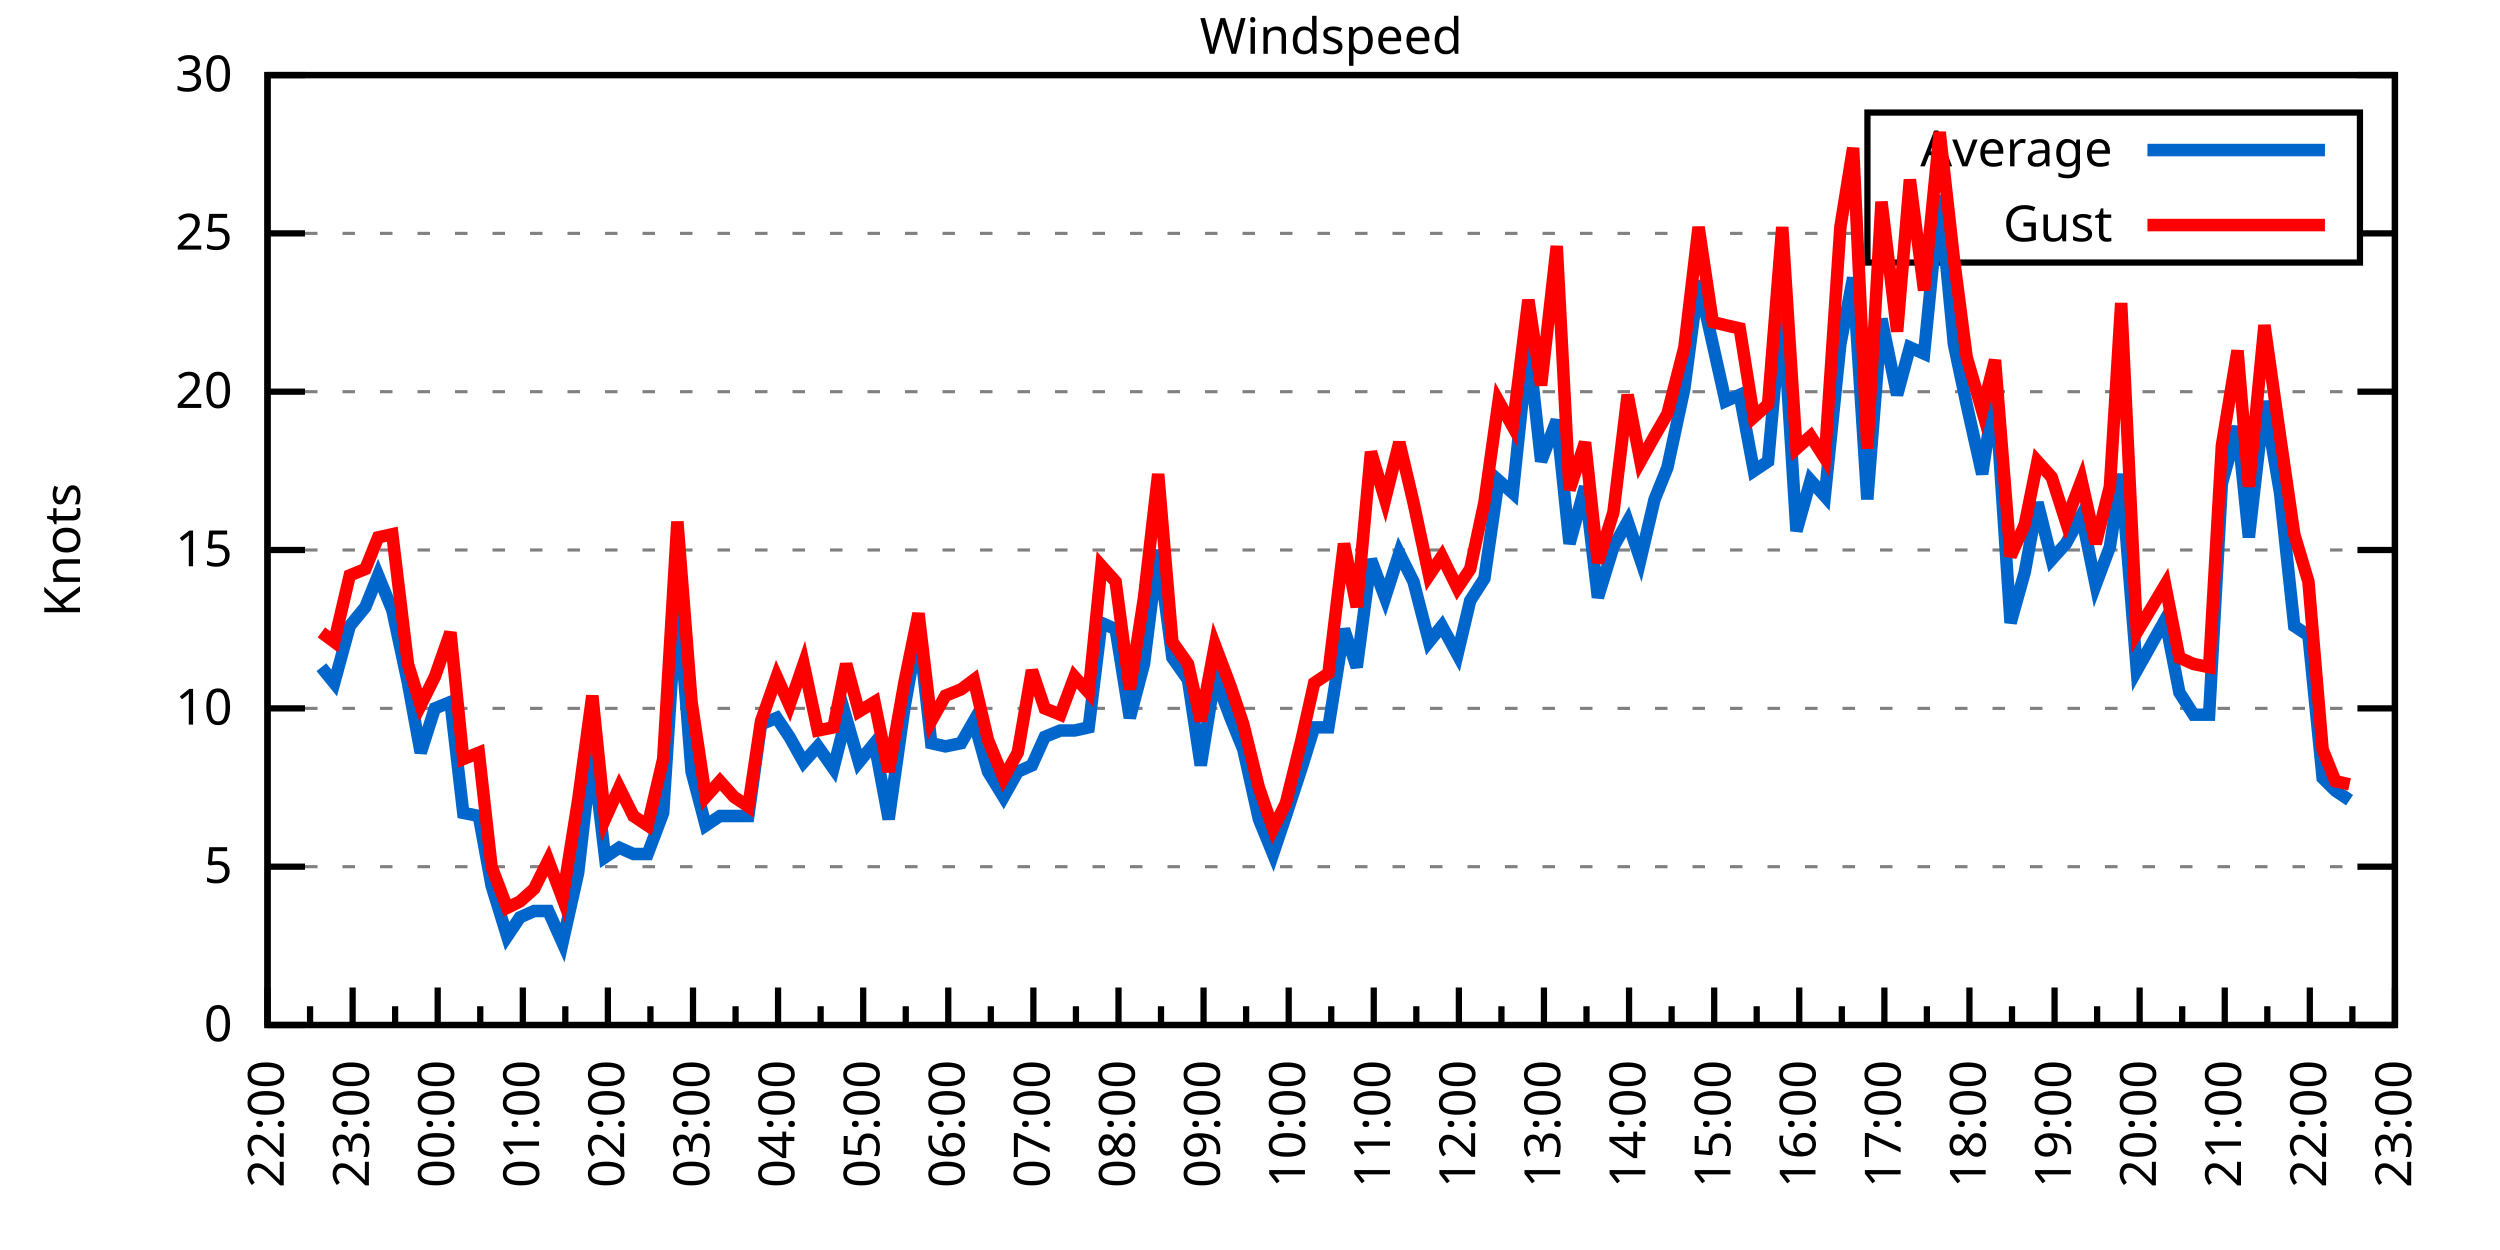
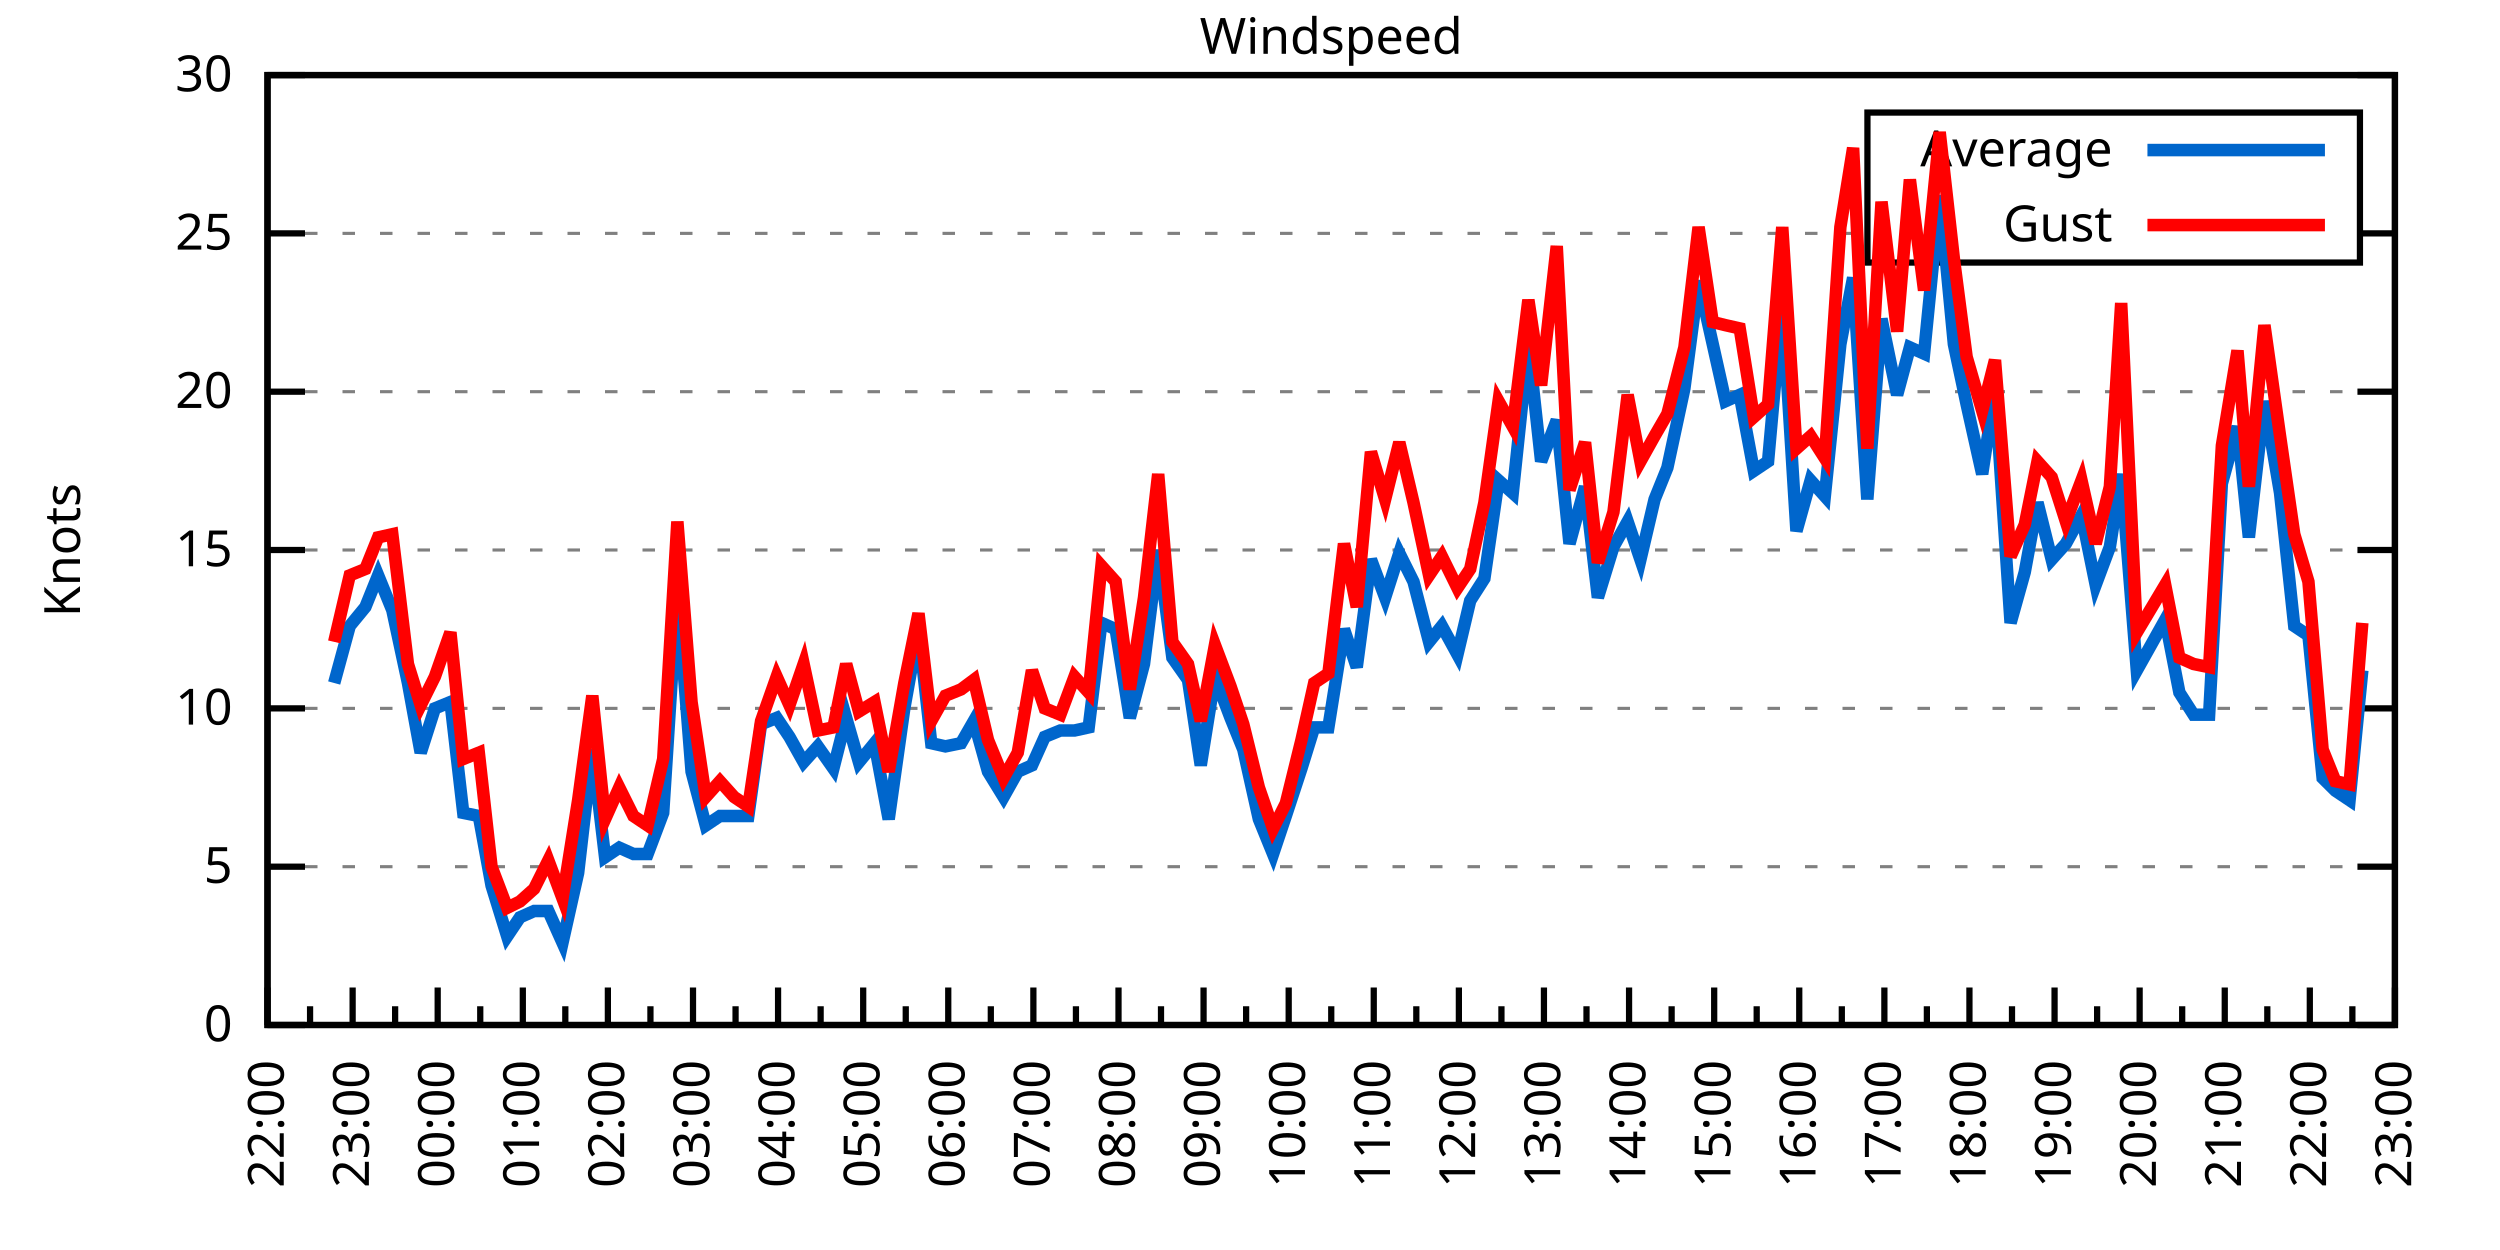
<svg xmlns="http://www.w3.org/2000/svg" xmlns:xlink="http://www.w3.org/1999/xlink" width="400" height="200" viewBox="0 0 400 200">
  <g id="gnuplot_canvas">
    <rect x="0" y="0" width="400" height="200" fill="none" />
    <defs>
      <circle id="gpDot" r="0.5" stroke-width="0.5" stroke="currentColor" />
      <path id="gpPt0" stroke-width="0.333" stroke="currentColor" d="M-1,0 h2 M0,-1 v2" />
      <path id="gpPt1" stroke-width="0.333" stroke="currentColor" d="M-1,-1 L1,1 M1,-1 L-1,1" />
      <path id="gpPt2" stroke-width="0.333" stroke="currentColor" d="M-1,0 L1,0 M0,-1 L0,1 M-1,-1 L1,1 M-1,1 L1,-1" />
      <rect id="gpPt3" stroke-width="0.333" stroke="currentColor" x="-1" y="-1" width="2" height="2" />
      <rect id="gpPt4" stroke-width="0.333" stroke="currentColor" fill="currentColor" x="-1" y="-1" width="2" height="2" />
      <circle id="gpPt5" stroke-width="0.333" stroke="currentColor" cx="0" cy="0" r="1" />
      <use xlink:href="#gpPt5" id="gpPt6" fill="currentColor" stroke="none" />
      <path id="gpPt7" stroke-width="0.333" stroke="currentColor" d="M0,-1.33 L-1.33,0.67 L1.33,0.67 z" />
      <use xlink:href="#gpPt7" id="gpPt8" fill="currentColor" stroke="none" />
      <use xlink:href="#gpPt7" id="gpPt9" stroke="currentColor" transform="rotate(180)" />
      <use xlink:href="#gpPt9" id="gpPt10" fill="currentColor" stroke="none" />
      <use xlink:href="#gpPt3" id="gpPt11" stroke="currentColor" transform="rotate(45)" />
      <use xlink:href="#gpPt11" id="gpPt12" fill="currentColor" stroke="none" />
      <path id="gpPt13" stroke-width="0.333" stroke="currentColor" d="M0,1.330 L1.265,0.411 L0.782,-1.067 L-0.782,-1.076 L-1.265,0.411 z" />
      <use xlink:href="#gpPt13" id="gpPt14" fill="currentColor" stroke="none" />
      <filter id="textbox" filterUnits="objectBoundingBox" x="0" y="0" height="1" width="1">
        <feFlood flood-color="white" flood-opacity="1" result="bgnd" />
        <feComposite in="SourceGraphic" in2="bgnd" operator="atop" />
      </filter>
      <filter id="greybox" filterUnits="objectBoundingBox" x="0" y="0" height="1" width="1">
        <feFlood flood-color="lightgrey" flood-opacity="1" result="grey" />
        <feComposite in="SourceGraphic" in2="grey" operator="atop" />
      </filter>
    </defs>
    <g fill="none" color="white" stroke="currentColor" stroke-width="1.00" stroke-linecap="butt" stroke-linejoin="miter">
</g>
    <g fill="none" color="black" stroke="currentColor" stroke-width="1.00" stroke-linecap="butt" stroke-linejoin="miter">
      <g stroke="none" shape-rendering="crispEdges">
        <polygon fill="rgb(255, 255, 255)" points="42.80,164.00 383.18,164.00 383.18,12.02 42.80,12.02 " />
      </g>
    </g>
    <g fill="none" color="black" stroke="currentColor" stroke-width="1.00" stroke-linecap="butt" stroke-linejoin="miter">
</g>
    <g fill="none" color="black" stroke="black" stroke-width="0.50" stroke-linecap="butt" stroke-linejoin="miter">
</g>
    <g fill="none" color="gray" stroke="currentColor" stroke-width="0.50" stroke-linecap="butt" stroke-linejoin="miter">
      <path stroke="gray" stroke-dasharray="2,4" class="gridline" d="M42.80,164.00 L383.19,164.00  " />
    </g>
    <g fill="none" color="gray" stroke="gray" stroke-width="1.00" stroke-linecap="butt" stroke-linejoin="miter">
</g>
    <g fill="none" color="black" stroke="currentColor" stroke-width="1.00" stroke-linecap="butt" stroke-linejoin="miter">
      <path stroke="black" d="M42.80,164.00 L48.80,164.00 M383.19,164.00 L377.19,164.00  " />
      <g transform="translate(37.20,166.60)" stroke="none" fill="black" font-family="Sans" font-size="8.00" text-anchor="end">
        <text>
          <tspan font-family="Sans"> 0</tspan>
        </text>
      </g>
    </g>
    <g fill="none" color="black" stroke="currentColor" stroke-width="1.00" stroke-linecap="butt" stroke-linejoin="miter">
</g>
    <g fill="none" color="black" stroke="black" stroke-width="0.50" stroke-linecap="butt" stroke-linejoin="miter">
</g>
    <g fill="none" color="gray" stroke="currentColor" stroke-width="0.50" stroke-linecap="butt" stroke-linejoin="miter">
      <path stroke="gray" stroke-dasharray="2,4" class="gridline" d="M42.80,138.67 L383.19,138.67  " />
    </g>
    <g fill="none" color="gray" stroke="gray" stroke-width="1.00" stroke-linecap="butt" stroke-linejoin="miter">
</g>
    <g fill="none" color="black" stroke="currentColor" stroke-width="1.00" stroke-linecap="butt" stroke-linejoin="miter">
      <path stroke="black" d="M42.80,138.67 L48.80,138.67 M383.19,138.67 L377.19,138.67  " />
      <g transform="translate(37.20,141.27)" stroke="none" fill="black" font-family="Sans" font-size="8.00" text-anchor="end">
        <text>
          <tspan font-family="Sans"> 5</tspan>
        </text>
      </g>
    </g>
    <g fill="none" color="black" stroke="currentColor" stroke-width="1.00" stroke-linecap="butt" stroke-linejoin="miter">
</g>
    <g fill="none" color="black" stroke="black" stroke-width="0.50" stroke-linecap="butt" stroke-linejoin="miter">
</g>
    <g fill="none" color="gray" stroke="currentColor" stroke-width="0.50" stroke-linecap="butt" stroke-linejoin="miter">
      <path stroke="gray" stroke-dasharray="2,4" class="gridline" d="M42.80,113.34 L383.19,113.34  " />
    </g>
    <g fill="none" color="gray" stroke="gray" stroke-width="1.00" stroke-linecap="butt" stroke-linejoin="miter">
</g>
    <g fill="none" color="black" stroke="currentColor" stroke-width="1.00" stroke-linecap="butt" stroke-linejoin="miter">
      <path stroke="black" d="M42.80,113.34 L48.80,113.34 M383.19,113.34 L377.19,113.34  " />
      <g transform="translate(37.20,115.94)" stroke="none" fill="black" font-family="Sans" font-size="8.00" text-anchor="end">
        <text>
          <tspan font-family="Sans"> 10</tspan>
        </text>
      </g>
    </g>
    <g fill="none" color="black" stroke="currentColor" stroke-width="1.00" stroke-linecap="butt" stroke-linejoin="miter">
</g>
    <g fill="none" color="black" stroke="black" stroke-width="0.50" stroke-linecap="butt" stroke-linejoin="miter">
</g>
    <g fill="none" color="gray" stroke="currentColor" stroke-width="0.50" stroke-linecap="butt" stroke-linejoin="miter">
      <path stroke="gray" stroke-dasharray="2,4" class="gridline" d="M42.80,88.00 L383.19,88.00  " />
    </g>
    <g fill="none" color="gray" stroke="gray" stroke-width="1.00" stroke-linecap="butt" stroke-linejoin="miter">
</g>
    <g fill="none" color="black" stroke="currentColor" stroke-width="1.00" stroke-linecap="butt" stroke-linejoin="miter">
      <path stroke="black" d="M42.80,88.00 L48.80,88.00 M383.19,88.00 L377.19,88.00  " />
      <g transform="translate(37.20,90.60)" stroke="none" fill="black" font-family="Sans" font-size="8.00" text-anchor="end">
        <text>
          <tspan font-family="Sans"> 15</tspan>
        </text>
      </g>
    </g>
    <g fill="none" color="black" stroke="currentColor" stroke-width="1.00" stroke-linecap="butt" stroke-linejoin="miter">
</g>
    <g fill="none" color="black" stroke="black" stroke-width="0.50" stroke-linecap="butt" stroke-linejoin="miter">
</g>
    <g fill="none" color="gray" stroke="currentColor" stroke-width="0.50" stroke-linecap="butt" stroke-linejoin="miter">
      <path stroke="gray" stroke-dasharray="2,4" class="gridline" d="M42.80,62.67 L383.19,62.67  " />
    </g>
    <g fill="none" color="gray" stroke="gray" stroke-width="1.00" stroke-linecap="butt" stroke-linejoin="miter">
</g>
    <g fill="none" color="black" stroke="currentColor" stroke-width="1.00" stroke-linecap="butt" stroke-linejoin="miter">
      <path stroke="black" d="M42.80,62.67 L48.80,62.67 M383.19,62.67 L377.19,62.67  " />
      <g transform="translate(37.20,65.27)" stroke="none" fill="black" font-family="Sans" font-size="8.00" text-anchor="end">
        <text>
          <tspan font-family="Sans"> 20</tspan>
        </text>
      </g>
    </g>
    <g fill="none" color="black" stroke="currentColor" stroke-width="1.00" stroke-linecap="butt" stroke-linejoin="miter">
</g>
    <g fill="none" color="black" stroke="black" stroke-width="0.50" stroke-linecap="butt" stroke-linejoin="miter">
</g>
    <g fill="none" color="gray" stroke="currentColor" stroke-width="0.50" stroke-linecap="butt" stroke-linejoin="miter">
      <path stroke="gray" stroke-dasharray="2,4" class="gridline" d="M42.80,37.34 L298.79,37.34 M377.59,37.34 L383.19,37.34  " />
    </g>
    <g fill="none" color="gray" stroke="gray" stroke-width="1.00" stroke-linecap="butt" stroke-linejoin="miter">
</g>
    <g fill="none" color="black" stroke="currentColor" stroke-width="1.00" stroke-linecap="butt" stroke-linejoin="miter">
      <path stroke="black" d="M42.80,37.34 L48.80,37.34 M383.19,37.34 L377.19,37.34  " />
      <g transform="translate(37.20,39.94)" stroke="none" fill="black" font-family="Sans" font-size="8.00" text-anchor="end">
        <text>
          <tspan font-family="Sans"> 25</tspan>
        </text>
      </g>
    </g>
    <g fill="none" color="black" stroke="currentColor" stroke-width="1.00" stroke-linecap="butt" stroke-linejoin="miter">
</g>
    <g fill="none" color="black" stroke="black" stroke-width="0.50" stroke-linecap="butt" stroke-linejoin="miter">
</g>
    <g fill="none" color="gray" stroke="currentColor" stroke-width="0.50" stroke-linecap="butt" stroke-linejoin="miter">
      <path stroke="gray" stroke-dasharray="2,4" class="gridline" d="M42.80,12.01 L383.19,12.01  " />
    </g>
    <g fill="none" color="gray" stroke="gray" stroke-width="1.00" stroke-linecap="butt" stroke-linejoin="miter">
</g>
    <g fill="none" color="black" stroke="currentColor" stroke-width="1.00" stroke-linecap="butt" stroke-linejoin="miter">
      <path stroke="black" d="M42.80,12.01 L48.80,12.01 M383.19,12.01 L377.19,12.01  " />
      <g transform="translate(37.20,14.61)" stroke="none" fill="black" font-family="Sans" font-size="8.00" text-anchor="end">
        <text>
          <tspan font-family="Sans"> 30</tspan>
        </text>
      </g>
    </g>
    <g fill="none" color="black" stroke="currentColor" stroke-width="1.00" stroke-linecap="butt" stroke-linejoin="miter">
      <path stroke="black" d="M42.80,164.00 L42.80,158.00  " />
      <g transform="translate(45.40,169.60) rotate(270)" stroke="none" fill="black" font-family="Sans" font-size="8.00" text-anchor="end">
        <text>
          <tspan font-family="Sans">22:00</tspan>
        </text>
      </g>
    </g>
    <g fill="none" color="black" stroke="currentColor" stroke-width="1.00" stroke-linecap="butt" stroke-linejoin="miter">
      <path stroke="black" d="M49.61,164.00 L49.61,161.00 M56.42,164.00 L56.42,158.00  " />
      <g transform="translate(59.02,169.60) rotate(270)" stroke="none" fill="black" font-family="Sans" font-size="8.00" text-anchor="end">
        <text>
          <tspan font-family="Sans">23:00</tspan>
        </text>
      </g>
    </g>
    <g fill="none" color="black" stroke="currentColor" stroke-width="1.00" stroke-linecap="butt" stroke-linejoin="miter">
      <path stroke="black" d="M63.22,164.00 L63.22,161.00 M70.03,164.00 L70.03,158.00  " />
      <g transform="translate(72.63,169.60) rotate(270)" stroke="none" fill="black" font-family="Sans" font-size="8.00" text-anchor="end">
        <text>
          <tspan font-family="Sans">00:00</tspan>
        </text>
      </g>
    </g>
    <g fill="none" color="black" stroke="currentColor" stroke-width="1.00" stroke-linecap="butt" stroke-linejoin="miter">
      <path stroke="black" d="M76.84,164.00 L76.84,161.00 M83.65,164.00 L83.65,158.00  " />
      <g transform="translate(86.25,169.60) rotate(270)" stroke="none" fill="black" font-family="Sans" font-size="8.00" text-anchor="end">
        <text>
          <tspan font-family="Sans">01:00</tspan>
        </text>
      </g>
    </g>
    <g fill="none" color="black" stroke="currentColor" stroke-width="1.00" stroke-linecap="butt" stroke-linejoin="miter">
      <path stroke="black" d="M90.45,164.00 L90.45,161.00 M97.26,164.00 L97.26,158.00  " />
      <g transform="translate(99.86,169.60) rotate(270)" stroke="none" fill="black" font-family="Sans" font-size="8.00" text-anchor="end">
        <text>
          <tspan font-family="Sans">02:00</tspan>
        </text>
      </g>
    </g>
    <g fill="none" color="black" stroke="currentColor" stroke-width="1.00" stroke-linecap="butt" stroke-linejoin="miter">
      <path stroke="black" d="M104.07,164.00 L104.07,161.00 M110.88,164.00 L110.88,158.00  " />
      <g transform="translate(113.48,169.60) rotate(270)" stroke="none" fill="black" font-family="Sans" font-size="8.00" text-anchor="end">
        <text>
          <tspan font-family="Sans">03:00</tspan>
        </text>
      </g>
    </g>
    <g fill="none" color="black" stroke="currentColor" stroke-width="1.00" stroke-linecap="butt" stroke-linejoin="miter">
      <path stroke="black" d="M117.69,164.00 L117.69,161.00 M124.49,164.00 L124.49,158.00  " />
      <g transform="translate(127.09,169.60) rotate(270)" stroke="none" fill="black" font-family="Sans" font-size="8.00" text-anchor="end">
        <text>
          <tspan font-family="Sans">04:00</tspan>
        </text>
      </g>
    </g>
    <g fill="none" color="black" stroke="currentColor" stroke-width="1.00" stroke-linecap="butt" stroke-linejoin="miter">
      <path stroke="black" d="M131.30,164.00 L131.30,161.00 M138.11,164.00 L138.11,158.00  " />
      <g transform="translate(140.71,169.60) rotate(270)" stroke="none" fill="black" font-family="Sans" font-size="8.00" text-anchor="end">
        <text>
          <tspan font-family="Sans">05:00</tspan>
        </text>
      </g>
    </g>
    <g fill="none" color="black" stroke="currentColor" stroke-width="1.00" stroke-linecap="butt" stroke-linejoin="miter">
      <path stroke="black" d="M144.92,164.00 L144.92,161.00 M151.72,164.00 L151.72,158.00  " />
      <g transform="translate(154.32,169.60) rotate(270)" stroke="none" fill="black" font-family="Sans" font-size="8.00" text-anchor="end">
        <text>
          <tspan font-family="Sans">06:00</tspan>
        </text>
      </g>
    </g>
    <g fill="none" color="black" stroke="currentColor" stroke-width="1.00" stroke-linecap="butt" stroke-linejoin="miter">
      <path stroke="black" d="M158.53,164.00 L158.53,161.00 M165.34,164.00 L165.34,158.00  " />
      <g transform="translate(167.94,169.60) rotate(270)" stroke="none" fill="black" font-family="Sans" font-size="8.00" text-anchor="end">
        <text>
          <tspan font-family="Sans">07:00</tspan>
        </text>
      </g>
    </g>
    <g fill="none" color="black" stroke="currentColor" stroke-width="1.00" stroke-linecap="butt" stroke-linejoin="miter">
      <path stroke="black" d="M172.15,164.00 L172.15,161.00 M178.96,164.00 L178.96,158.00  " />
      <g transform="translate(181.56,169.60) rotate(270)" stroke="none" fill="black" font-family="Sans" font-size="8.00" text-anchor="end">
        <text>
          <tspan font-family="Sans">08:00</tspan>
        </text>
      </g>
    </g>
    <g fill="none" color="black" stroke="currentColor" stroke-width="1.00" stroke-linecap="butt" stroke-linejoin="miter">
      <path stroke="black" d="M185.76,164.00 L185.76,161.00 M192.57,164.00 L192.57,158.00  " />
      <g transform="translate(195.17,169.60) rotate(270)" stroke="none" fill="black" font-family="Sans" font-size="8.00" text-anchor="end">
        <text>
          <tspan font-family="Sans">09:00</tspan>
        </text>
      </g>
    </g>
    <g fill="none" color="black" stroke="currentColor" stroke-width="1.00" stroke-linecap="butt" stroke-linejoin="miter">
      <path stroke="black" d="M199.38,164.00 L199.38,161.00 M206.19,164.00 L206.19,158.00  " />
      <g transform="translate(208.79,169.60) rotate(270)" stroke="none" fill="black" font-family="Sans" font-size="8.00" text-anchor="end">
        <text>
          <tspan font-family="Sans">10:00</tspan>
        </text>
      </g>
    </g>
    <g fill="none" color="black" stroke="currentColor" stroke-width="1.00" stroke-linecap="butt" stroke-linejoin="miter">
      <path stroke="black" d="M213.00,164.00 L213.00,161.00 M219.80,164.00 L219.80,158.00  " />
      <g transform="translate(222.40,169.60) rotate(270)" stroke="none" fill="black" font-family="Sans" font-size="8.00" text-anchor="end">
        <text>
          <tspan font-family="Sans">11:00</tspan>
        </text>
      </g>
    </g>
    <g fill="none" color="black" stroke="currentColor" stroke-width="1.00" stroke-linecap="butt" stroke-linejoin="miter">
      <path stroke="black" d="M226.61,164.00 L226.61,161.00 M233.42,164.00 L233.42,158.00  " />
      <g transform="translate(236.02,169.60) rotate(270)" stroke="none" fill="black" font-family="Sans" font-size="8.00" text-anchor="end">
        <text>
          <tspan font-family="Sans">12:00</tspan>
        </text>
      </g>
    </g>
    <g fill="none" color="black" stroke="currentColor" stroke-width="1.00" stroke-linecap="butt" stroke-linejoin="miter">
      <path stroke="black" d="M240.23,164.00 L240.23,161.00 M247.03,164.00 L247.03,158.00  " />
      <g transform="translate(249.63,169.60) rotate(270)" stroke="none" fill="black" font-family="Sans" font-size="8.00" text-anchor="end">
        <text>
          <tspan font-family="Sans">13:00</tspan>
        </text>
      </g>
    </g>
    <g fill="none" color="black" stroke="currentColor" stroke-width="1.00" stroke-linecap="butt" stroke-linejoin="miter">
      <path stroke="black" d="M253.84,164.00 L253.84,161.00 M260.65,164.00 L260.65,158.00  " />
      <g transform="translate(263.25,169.60) rotate(270)" stroke="none" fill="black" font-family="Sans" font-size="8.00" text-anchor="end">
        <text>
          <tspan font-family="Sans">14:00</tspan>
        </text>
      </g>
    </g>
    <g fill="none" color="black" stroke="currentColor" stroke-width="1.00" stroke-linecap="butt" stroke-linejoin="miter">
      <path stroke="black" d="M267.46,164.00 L267.46,161.00 M274.27,164.00 L274.27,158.00  " />
      <g transform="translate(276.87,169.60) rotate(270)" stroke="none" fill="black" font-family="Sans" font-size="8.00" text-anchor="end">
        <text>
          <tspan font-family="Sans">15:00</tspan>
        </text>
      </g>
    </g>
    <g fill="none" color="black" stroke="currentColor" stroke-width="1.00" stroke-linecap="butt" stroke-linejoin="miter">
      <path stroke="black" d="M281.07,164.00 L281.07,161.00 M287.88,164.00 L287.88,158.00  " />
      <g transform="translate(290.48,169.60) rotate(270)" stroke="none" fill="black" font-family="Sans" font-size="8.00" text-anchor="end">
        <text>
          <tspan font-family="Sans">16:00</tspan>
        </text>
      </g>
    </g>
    <g fill="none" color="black" stroke="currentColor" stroke-width="1.00" stroke-linecap="butt" stroke-linejoin="miter">
      <path stroke="black" d="M294.69,164.00 L294.69,161.00 M301.50,164.00 L301.50,158.00  " />
      <g transform="translate(304.10,169.60) rotate(270)" stroke="none" fill="black" font-family="Sans" font-size="8.00" text-anchor="end">
        <text>
          <tspan font-family="Sans">17:00</tspan>
        </text>
      </g>
    </g>
    <g fill="none" color="black" stroke="currentColor" stroke-width="1.00" stroke-linecap="butt" stroke-linejoin="miter">
      <path stroke="black" d="M308.30,164.00 L308.30,161.00 M315.11,164.00 L315.11,158.00  " />
      <g transform="translate(317.71,169.60) rotate(270)" stroke="none" fill="black" font-family="Sans" font-size="8.00" text-anchor="end">
        <text>
          <tspan font-family="Sans">18:00</tspan>
        </text>
      </g>
    </g>
    <g fill="none" color="black" stroke="currentColor" stroke-width="1.00" stroke-linecap="butt" stroke-linejoin="miter">
      <path stroke="black" d="M321.92,164.00 L321.92,161.00 M328.73,164.00 L328.73,158.00  " />
      <g transform="translate(331.33,169.60) rotate(270)" stroke="none" fill="black" font-family="Sans" font-size="8.00" text-anchor="end">
        <text>
          <tspan font-family="Sans">19:00</tspan>
        </text>
      </g>
    </g>
    <g fill="none" color="black" stroke="currentColor" stroke-width="1.00" stroke-linecap="butt" stroke-linejoin="miter">
      <path stroke="black" d="M335.54,164.00 L335.54,161.00 M342.34,164.00 L342.34,158.00  " />
      <g transform="translate(344.94,169.60) rotate(270)" stroke="none" fill="black" font-family="Sans" font-size="8.00" text-anchor="end">
        <text>
          <tspan font-family="Sans">20:00</tspan>
        </text>
      </g>
    </g>
    <g fill="none" color="black" stroke="currentColor" stroke-width="1.00" stroke-linecap="butt" stroke-linejoin="miter">
      <path stroke="black" d="M349.15,164.00 L349.15,161.00 M355.96,164.00 L355.96,158.00  " />
      <g transform="translate(358.56,169.60) rotate(270)" stroke="none" fill="black" font-family="Sans" font-size="8.00" text-anchor="end">
        <text>
          <tspan font-family="Sans">21:00</tspan>
        </text>
      </g>
    </g>
    <g fill="none" color="black" stroke="currentColor" stroke-width="1.00" stroke-linecap="butt" stroke-linejoin="miter">
      <path stroke="black" d="M362.77,164.00 L362.77,161.00 M369.57,164.00 L369.57,158.00  " />
      <g transform="translate(372.17,169.60) rotate(270)" stroke="none" fill="black" font-family="Sans" font-size="8.00" text-anchor="end">
        <text>
          <tspan font-family="Sans">22:00</tspan>
        </text>
      </g>
    </g>
    <g fill="none" color="black" stroke="currentColor" stroke-width="1.00" stroke-linecap="butt" stroke-linejoin="miter">
      <path stroke="black" d="M376.38,164.00 L376.38,161.00 M383.19,164.00 L383.19,158.00  " />
      <g transform="translate(385.79,169.60) rotate(270)" stroke="none" fill="black" font-family="Sans" font-size="8.00" text-anchor="end">
        <text>
          <tspan font-family="Sans">23:00</tspan>
        </text>
      </g>
    </g>
    <g fill="none" color="black" stroke="currentColor" stroke-width="1.00" stroke-linecap="butt" stroke-linejoin="miter">
</g>
    <g fill="none" color="black" stroke="currentColor" stroke-width="1.00" stroke-linecap="butt" stroke-linejoin="miter">
      <path stroke="black" d="M42.80,12.01 L42.80,164.00 L383.19,164.00 L383.19,12.01 L42.80,12.01 Z  " />
    </g>
    <g fill="none" color="black" stroke="currentColor" stroke-width="1.00" stroke-linecap="butt" stroke-linejoin="miter">
      <g transform="translate(12.80,88.01) rotate(270)" stroke="none" fill="black" font-family="Sans" font-size="8.00" text-anchor="middle">
        <text>
          <tspan font-family="Sans">Knots</tspan>
        </text>
      </g>
    </g>
    <g fill="none" color="black" stroke="currentColor" stroke-width="1.00" stroke-linecap="butt" stroke-linejoin="miter">
</g>
    <g fill="none" color="black" stroke="currentColor" stroke-width="1.00" stroke-linecap="butt" stroke-linejoin="miter">
      <path stroke="black" d="M298.79,42.01 L298.79,18.01 L377.59,18.01 L377.59,42.01 L298.79,42.01 Z  " />
    </g>
    <g id="Windspeed_plot_1">
      <g fill="none" color="white" stroke="black" stroke-width="2.00" stroke-linecap="butt" stroke-linejoin="miter">
</g>
      <g fill="none" color="black" stroke="currentColor" stroke-width="2.00" stroke-linecap="butt" stroke-linejoin="miter">
        <g transform="translate(337.99,26.61)" stroke="none" fill="black" font-family="Sans" font-size="8.00" text-anchor="end">
          <text>
            <tspan font-family="Sans">Average</tspan>
          </text>
        </g>
      </g>
      <g fill="none" color="black" stroke="currentColor" stroke-width="2.00" stroke-linecap="butt" stroke-linejoin="miter">
-         <path stroke="rgb(  0, 102, 204)" d="M343.59,24.01 L371.99,24.01 M51.42,106.75 L53.47,109.28 L55.96,100.16 L58.46,97.12 L60.50,92.06 L62.77,97.63   L65.27,109.28 L67.31,120.43 L69.58,113.34 L72.07,112.32 L74.12,130.06 L76.61,130.56 L78.65,141.71 L81.15,149.81   L83.19,146.77 L85.46,145.76 L87.73,145.76 L90.00,150.83 L92.50,139.68 L94.77,119.92 L96.81,137.15 L99.08,135.63   L101.35,136.64 L103.62,136.64 L106.11,130.06 L108.38,94.59 L110.65,123.47 L112.92,132.08 L115.19,130.56 L117.46,130.56   L119.73,130.56 L121.77,115.87 L124.27,114.86 L126.31,117.90 L128.58,121.95 L130.85,119.42 L133.34,122.96 L135.39,114.86   L137.43,121.95 L139.92,118.91 L142.19,131.07 L144.69,113.34 L146.96,100.67 L149.00,118.91 L151.27,119.42 L153.77,118.91   L155.81,115.36 L158.08,123.47 L160.57,127.52 L162.84,123.47 L165.11,122.46 L167.16,117.90 L169.65,116.88 L171.92,116.88   L174.19,116.38 L176.23,99.66 L178.50,100.67 L180.77,114.86 L183.04,106.24 L185.31,88.00 L187.58,105.23 L190.08,108.78   L192.12,122.46 L194.39,108.27 L196.88,114.86 L198.93,119.92 L201.42,131.07 L203.69,136.64 L205.73,130.56 L208.23,122.96   L210.27,116.38 L212.54,116.38 L215.04,100.67 L217.08,106.75 L219.35,89.52 L221.62,95.60 L223.89,88.51 L226.16,93.07   L228.65,102.70 L230.70,100.16 L233.19,104.72 L235.23,96.11 L237.50,92.56 L239.77,76.86 L242.04,78.89 L244.54,55.07   L246.58,73.82 L249.08,67.23 L251.12,86.99 L253.61,77.87 L255.66,95.60 L258.15,87.50 L260.42,83.45 L262.47,89.52   L264.73,79.90 L266.78,74.83 L269.50,62.17 L271.77,44.94 L274.04,55.07 L276.08,64.19 L278.35,63.18 L280.62,75.34   L282.89,73.82 L285.16,48.49 L287.43,84.97 L289.70,76.86 L291.97,79.39 L294.46,55.07 L296.50,44.43 L298.77,79.90   L301.04,51.02 L303.54,63.18 L305.58,55.58 L307.85,56.59 L310.35,31.26 L312.62,55.07 L314.66,64.70 L317.15,75.85   L319.20,62.17 L321.69,99.66 L323.96,91.55 L326.00,80.41 L328.27,89.52 L330.54,86.99 L333.04,82.43 L335.31,93.58   L337.58,87.50 L339.39,75.85 L341.89,107.26 L346.43,99.15 L348.70,110.80 L350.97,114.35 L353.46,114.35 L355.50,77.37   L358.00,68.25 L359.82,85.98 L362.31,64.19 L364.81,78.89 L367.08,100.16 L369.35,101.68 L371.62,124.48 L373.66,126.51   L375.93,128.03  " />
+         <path stroke="rgb(  0, 102, 204)" d="M343.59,24.01 L371.99,24.01 M53.47,109.28 L55.96,100.16 L58.46,97.12 L60.50,92.06 L62.77,97.63 L65.27,109.28   L67.31,120.43 L69.58,113.34 L72.07,112.32 L74.12,130.06 L76.61,130.56 L78.65,141.71 L81.15,149.81 L83.19,146.77   L85.46,145.76 L87.73,145.76 L90.00,150.83 L92.50,139.68 L94.77,119.92 L96.81,137.15 L99.08,135.63 L101.35,136.64   L103.62,136.64 L106.11,130.06 L108.38,94.59 L110.65,123.47 L112.92,132.08 L115.19,130.56 L117.46,130.56 L119.73,130.56   L121.77,115.87 L124.27,114.86 L126.31,117.90 L128.58,121.95 L130.85,119.42 L133.34,122.96 L135.39,114.86 L137.43,121.95   L139.92,118.91 L142.19,131.07 L144.69,113.34 L146.96,100.67 L149.00,118.91 L151.27,119.42 L153.77,118.91 L155.81,115.36   L158.08,123.47 L160.57,127.52 L162.84,123.47 L165.11,122.46 L167.16,117.90 L169.65,116.88 L171.92,116.88 L174.19,116.38   L176.23,99.66 L178.50,100.67 L180.77,114.86 L183.04,106.24 L185.31,88.00 L187.58,105.23 L190.08,108.78 L192.12,122.46   L194.39,108.27 L196.88,114.86 L198.93,119.92 L201.42,131.07 L203.69,136.64 L205.73,130.56 L208.23,122.96 L210.27,116.38   L212.54,116.38 L215.04,100.67 L217.08,106.75 L219.35,89.52 L221.62,95.60 L223.89,88.51 L226.16,93.07 L228.65,102.70   L230.70,100.16 L233.19,104.72 L235.23,96.11 L237.50,92.56 L239.77,76.86 L242.04,78.89 L244.54,55.07 L246.58,73.82   L249.08,67.23 L251.12,86.99 L253.61,77.87 L255.66,95.60 L258.15,87.50 L260.42,83.45 L262.47,89.52 L264.73,79.90   L266.78,74.83 L269.50,62.17 L271.77,44.94 L274.04,55.07 L276.08,64.19 L278.35,63.18 L280.62,75.34 L282.89,73.82   L285.16,48.49 L287.43,84.97 L289.70,76.86 L291.97,79.39 L294.46,55.07 L296.50,44.43 L298.77,79.90 L301.04,51.02   L303.54,63.18 L305.58,55.58 L307.85,56.59 L310.35,31.26 L312.62,55.07 L314.66,64.70 L317.15,75.85 L319.20,62.17   L321.69,99.66 L323.96,91.55 L326.00,80.41 L328.27,89.52 L330.54,86.99 L333.04,82.43 L335.31,93.58 L337.58,87.50   L339.39,75.85 L341.89,107.26 L346.43,99.15 L348.70,110.80 L350.97,114.35 L353.46,114.35 L355.50,77.37 L358.00,68.25   L359.82,85.98 L362.31,64.19 L364.81,78.89 L367.08,100.16 L369.35,101.68 L371.62,124.48 L373.66,126.51 L375.93,128.03   L377.97,107.26  " />
      </g>
    </g>
    <g id="Windspeed_plot_2">
      <g fill="none" color="black" stroke="currentColor" stroke-width="2.00" stroke-linecap="butt" stroke-linejoin="miter">
        <g transform="translate(337.99,38.61)" stroke="none" fill="black" font-family="Sans" font-size="8.00" text-anchor="end">
          <text>
            <tspan font-family="Sans">Gust</tspan>
          </text>
        </g>
      </g>
      <g fill="none" color="black" stroke="currentColor" stroke-width="2.00" stroke-linecap="butt" stroke-linejoin="miter">
-         <path stroke="rgb(255,   0,   0)" d="M343.59,36.01 L371.99,36.01 M51.42,101.18 L53.47,102.70 L55.96,92.06 L58.46,91.04 L60.50,85.98 L62.77,85.47   L65.27,106.24 L67.31,112.83 L69.58,108.27 L72.07,101.18 L74.12,121.44 L76.61,120.43 L78.65,138.67 L81.15,145.25   L83.19,144.24 L85.46,142.21 L87.73,137.66 L90.00,143.73 L92.50,128.03 L94.77,111.31 L96.81,131.07 L99.08,126.00   L101.35,130.56 L103.62,132.08 L106.11,121.44 L108.38,83.45 L110.65,112.32 L112.92,127.52 L115.19,124.99 L117.46,127.52   L119.73,129.04 L121.77,115.36 L124.27,108.27 L126.31,112.83 L128.58,106.24 L130.85,116.88 L133.34,116.38 L135.39,106.24   L137.43,113.84 L139.92,112.32 L142.19,123.47 L144.69,109.28 L146.96,98.14 L149.00,115.36 L151.27,111.31 L153.77,110.30   L155.81,108.78 L158.08,118.40 L160.57,124.48 L162.84,120.43 L165.11,107.26 L167.16,113.34 L169.65,114.35 L171.92,108.27   L174.19,110.80 L176.23,90.54 L178.50,93.07 L180.77,110.30 L183.04,95.60 L185.31,75.85 L187.58,102.70 L190.08,106.24   L192.12,115.36 L194.39,103.20 L196.88,109.79 L198.93,115.87 L201.42,126.00 L203.69,132.59 L205.73,128.54 L208.23,118.40   L210.27,109.28 L212.54,107.76 L215.04,86.99 L217.08,97.12 L219.35,72.30 L221.62,79.90 L223.89,70.78 L226.16,80.41   L228.65,92.06 L230.70,89.02 L233.19,94.08 L235.23,91.04 L237.50,80.41 L239.77,64.19 L242.04,68.25 L244.54,47.98   L246.58,61.66 L249.08,39.37 L251.12,78.38 L253.61,70.78 L255.66,90.03 L258.15,81.93 L260.42,63.18 L262.47,73.82   L264.73,69.77 L266.78,66.22 L269.50,55.58 L271.77,36.33 L274.04,51.53 L276.08,52.03 L278.35,52.54 L280.62,66.73   L282.89,64.70 L285.16,36.33 L287.43,71.79 L289.70,69.77 L291.97,73.31 L294.46,36.33 L296.50,23.66 L298.77,71.79   L301.04,32.28 L303.54,53.05 L305.58,28.73 L307.85,46.46 L310.35,21.13 L312.62,41.39 L314.66,57.10 L317.15,65.71   L319.20,57.61 L321.69,89.02 L323.96,83.95 L326.00,73.82 L328.27,76.35 L330.54,83.45 L333.04,76.86 L335.31,86.99   L337.58,77.87 L339.39,48.49 L341.89,101.18 L346.43,93.58 L348.70,105.23 L350.97,106.24 L353.46,106.75 L355.50,71.29   L358.00,56.09 L359.82,77.87 L362.31,52.03 L364.81,69.77 L367.08,85.47 L369.35,93.07 L371.62,119.92 L373.66,124.99   L375.93,125.50  " />
+         <path stroke="rgb(255,   0,   0)" d="M343.59,36.01 L371.99,36.01 M53.47,102.70 L55.96,92.06 L58.46,91.04 L60.50,85.98 L62.77,85.47 L65.27,106.24   L67.31,112.83 L69.58,108.27 L72.07,101.18 L74.12,121.44 L76.61,120.43 L78.65,138.67 L81.15,145.25 L83.19,144.24   L85.46,142.21 L87.73,137.66 L90.00,143.73 L92.50,128.03 L94.77,111.31 L96.81,131.07 L99.08,126.00 L101.35,130.56   L103.62,132.08 L106.11,121.44 L108.38,83.45 L110.65,112.32 L112.92,127.52 L115.19,124.99 L117.46,127.52 L119.73,129.04   L121.77,115.36 L124.27,108.27 L126.31,112.83 L128.58,106.24 L130.85,116.88 L133.34,116.38 L135.39,106.24 L137.43,113.84   L139.92,112.32 L142.19,123.47 L144.69,109.28 L146.96,98.14 L149.00,115.36 L151.27,111.31 L153.77,110.30 L155.81,108.78   L158.08,118.40 L160.57,124.48 L162.84,120.43 L165.11,107.26 L167.16,113.34 L169.65,114.35 L171.92,108.27 L174.19,110.80   L176.23,90.54 L178.50,93.07 L180.77,110.30 L183.04,95.60 L185.31,75.85 L187.58,102.70 L190.08,106.24 L192.12,115.36   L194.39,103.20 L196.88,109.79 L198.93,115.87 L201.42,126.00 L203.69,132.59 L205.73,128.54 L208.23,118.40 L210.27,109.28   L212.54,107.76 L215.04,86.99 L217.08,97.12 L219.35,72.30 L221.62,79.90 L223.89,70.78 L226.16,80.41 L228.65,92.06   L230.70,89.02 L233.19,94.08 L235.23,91.04 L237.50,80.41 L239.77,64.19 L242.04,68.25 L244.54,47.98 L246.58,61.66   L249.08,39.37 L251.12,78.38 L253.61,70.78 L255.66,90.03 L258.15,81.93 L260.42,63.18 L262.47,73.82 L264.73,69.77   L266.78,66.22 L269.50,55.58 L271.77,36.33 L274.04,51.53 L276.08,52.03 L278.35,52.54 L280.62,66.73 L282.89,64.70   L285.16,36.33 L287.43,71.79 L289.70,69.77 L291.97,73.31 L294.46,36.33 L296.50,23.66 L298.77,71.79 L301.04,32.28   L303.54,53.05 L305.58,28.73 L307.85,46.46 L310.35,21.13 L312.62,41.39 L314.66,57.10 L317.15,65.71 L319.20,57.61   L321.69,89.02 L323.96,83.95 L326.00,73.82 L328.27,76.35 L330.54,83.45 L333.04,76.86 L335.31,86.99 L337.58,77.87   L339.39,48.49 L341.89,101.18 L346.43,93.58 L348.70,105.23 L350.97,106.24 L353.46,106.75 L355.50,71.29 L358.00,56.09   L359.82,77.87 L362.31,52.03 L364.81,69.77 L367.08,85.47 L369.35,93.07 L371.62,119.92 L373.66,124.99 L375.93,125.50   L377.97,99.66  " />
      </g>
    </g>
    <g fill="none" color="black" stroke="currentColor" stroke-width="2.00" stroke-linecap="butt" stroke-linejoin="miter">
</g>
    <g fill="none" color="black" stroke="black" stroke-width="1.00" stroke-linecap="butt" stroke-linejoin="miter">
</g>
    <g fill="none" color="black" stroke="currentColor" stroke-width="1.00" stroke-linecap="butt" stroke-linejoin="miter">
      <path stroke="black" d="M42.80,12.01 L42.80,164.00 L383.19,164.00 L383.19,12.01 L42.80,12.01 Z  " />
    </g>
    <g fill="none" color="black" stroke="currentColor" stroke-width="1.00" stroke-linecap="butt" stroke-linejoin="miter">
      <g transform="translate(212.99,8.61)" stroke="none" fill="black" font-family="Sans" font-size="8.00" text-anchor="middle">
        <text>
          <tspan font-family="Sans">Windspeed</tspan>
        </text>
      </g>
    </g>
    <g fill="none" color="black" stroke="currentColor" stroke-width="1.00" stroke-linecap="butt" stroke-linejoin="miter">
</g>
  </g>
</svg>
